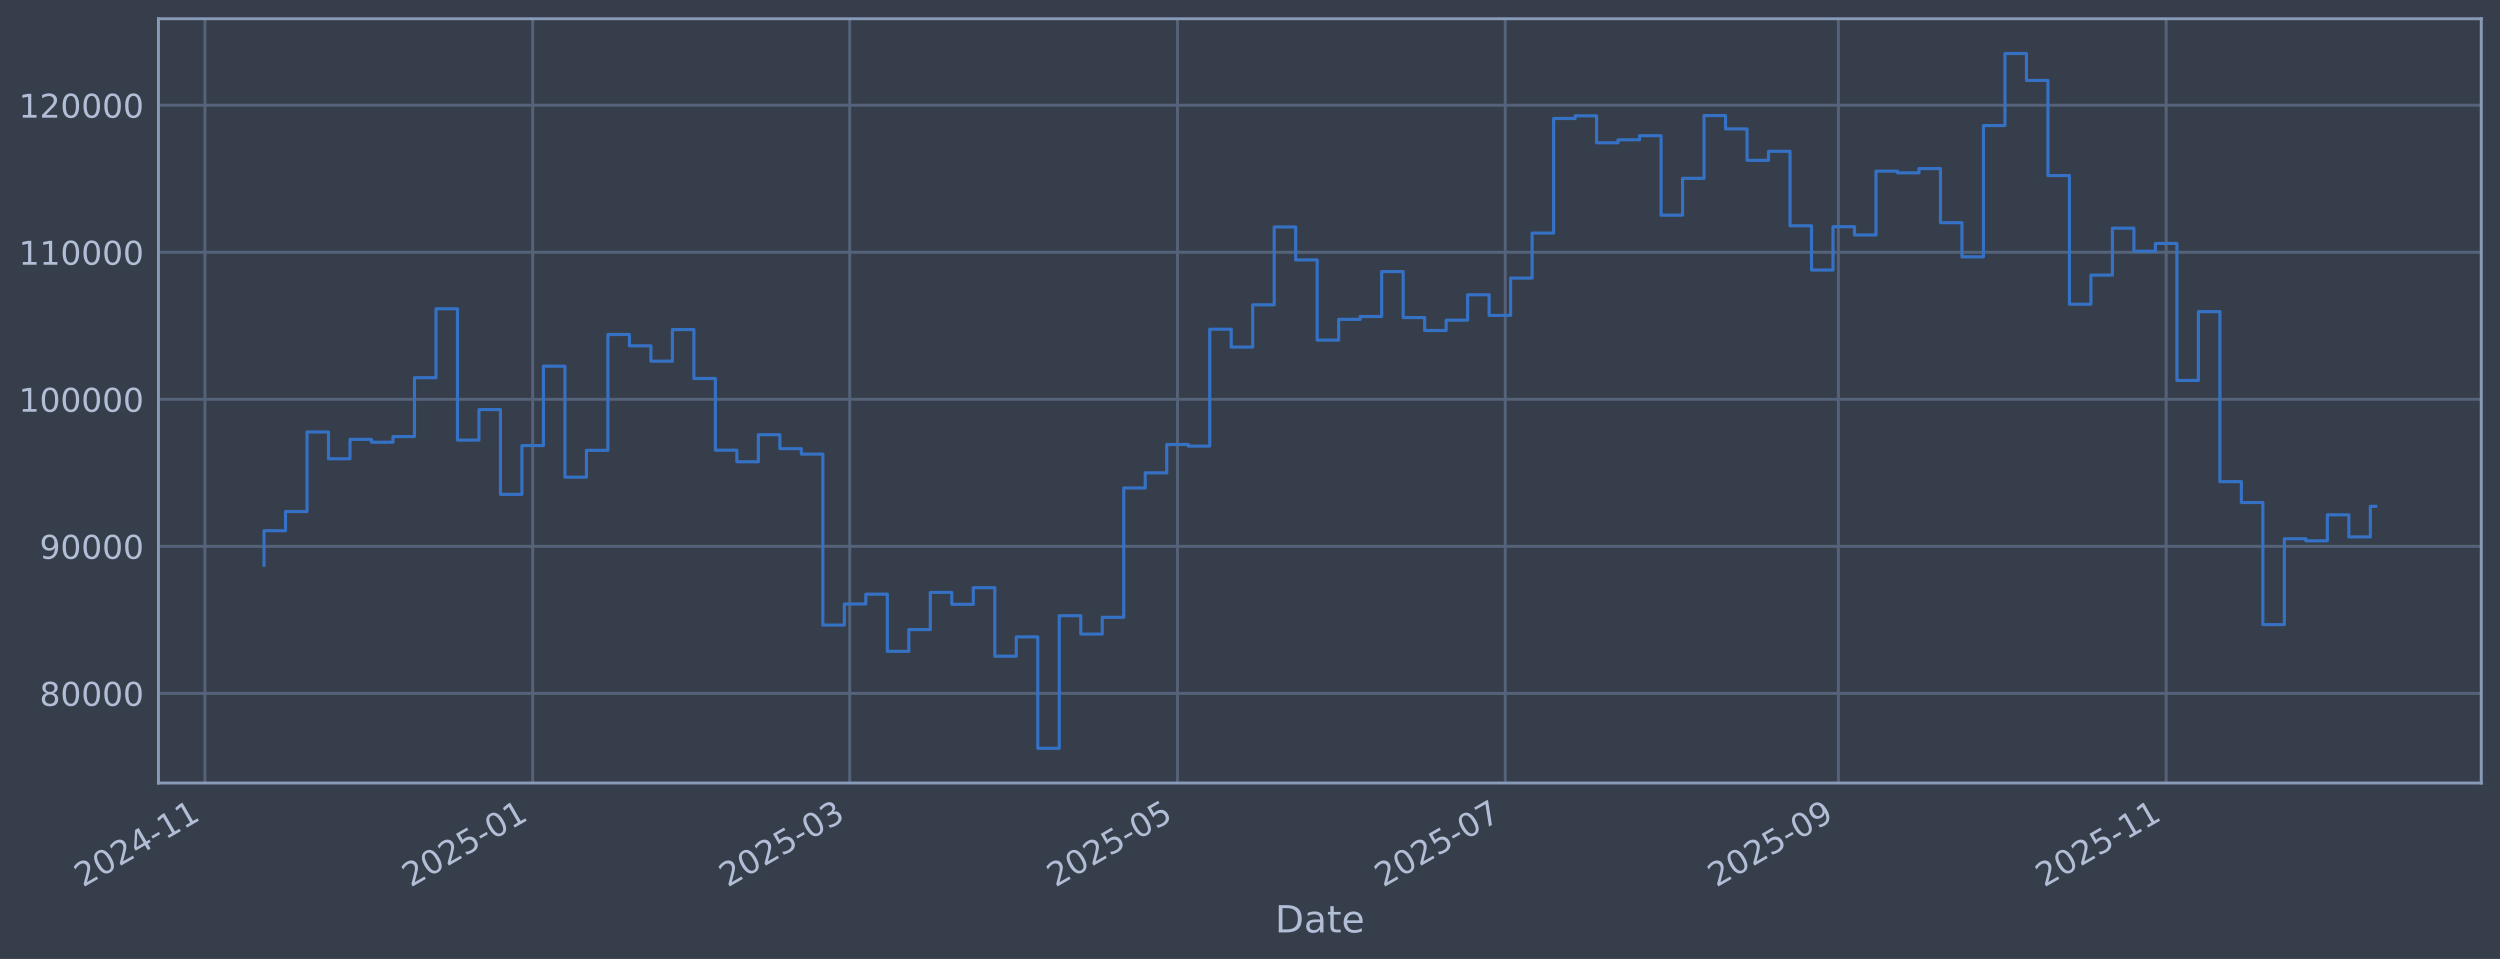
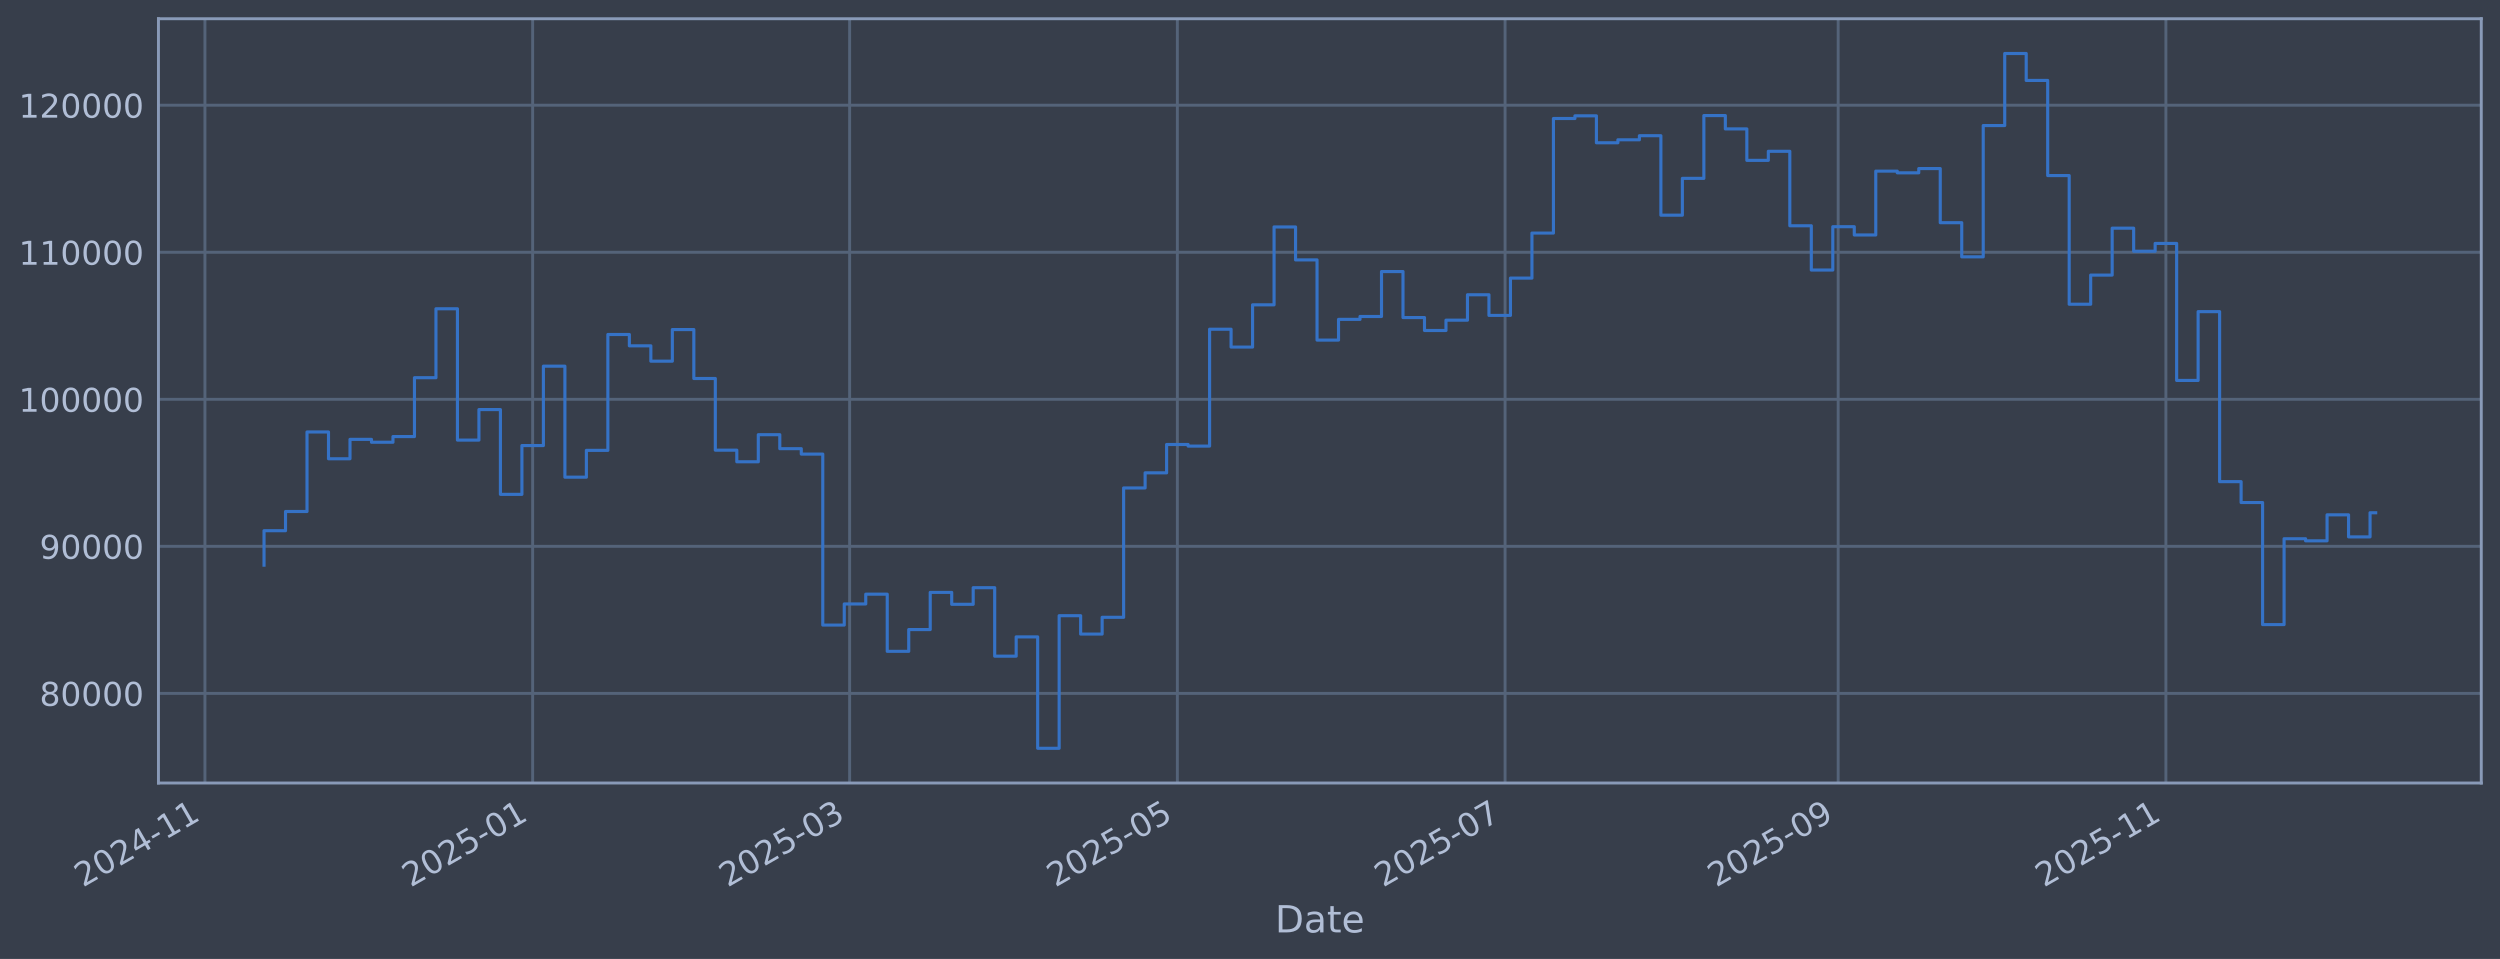
<svg xmlns="http://www.w3.org/2000/svg" xmlns:xlink="http://www.w3.org/1999/xlink" width="960.9pt" height="368.58pt" viewBox="0 0 960.9 368.58" version="1.1">
  <defs>
    <style type="text/css">*{stroke-linejoin: round; stroke-linecap: butt}</style>
  </defs>
  <g id="figure_1">
    <g id="patch_1">
      <path d="M 0 368.58  L 960.9 368.58  L 960.9 0  L 0 0  z " style="fill: #373e4b" />
    </g>
    <g id="axes_1">
      <g id="patch_2">
        <path d="M 60.901 300.96  L 953.701 300.96  L 953.701 7.2  L 60.901 7.2  z " style="fill: #373e4b" />
      </g>
      <g id="matplotlib.axis_1">
        <g id="xtick_1">
          <g id="line2d_1">
-             <path d="M 78.765 300.96  L 78.765 7.2  " clip-path="url(#pfa704a5f9e)" style="fill: none; stroke: #546379; stroke-width: 1.12; stroke-linecap: square" />
+             <path d="M 78.768 300.96  L 78.768 7.2  " clip-path="url(#pe2010d8e89)" style="fill: none; stroke: #546379; stroke-width: 1.12; stroke-linecap: square" />
          </g>
          <g id="line2d_2" />
          <g id="text_1">
-             <g style="fill: #b1bed6" transform="translate(31.86132 341.1745) rotate(-30) scale(0.126 -0.126)">
+             <g style="fill: #b1bed6" transform="translate(31.86438 341.1745) rotate(-30) scale(0.126 -0.126)">
              <defs>
                <path id="DejaVuSans-32" d="M 1228 531  L 3431 531  L 3431 0  L 469 0  L 469 531  Q 828 903 1448 1529  Q 2069 2156 2228 2338  Q 2531 2678 2651 2914  Q 2772 3150 2772 3378  Q 2772 3750 2511 3984  Q 2250 4219 1831 4219  Q 1534 4219 1204 4116  Q 875 4013 500 3803  L 500 4441  Q 881 4594 1212 4672  Q 1544 4750 1819 4750  Q 2544 4750 2975 4387  Q 3406 4025 3406 3419  Q 3406 3131 3298 2873  Q 3191 2616 2906 2266  Q 2828 2175 2409 1742  Q 1991 1309 1228 531  z " transform="scale(0.015625)" />
                <path id="DejaVuSans-30" d="M 2034 4250  Q 1547 4250 1301 3770  Q 1056 3291 1056 2328  Q 1056 1369 1301 889  Q 1547 409 2034 409  Q 2525 409 2770 889  Q 3016 1369 3016 2328  Q 3016 3291 2770 3770  Q 2525 4250 2034 4250  z M 2034 4750  Q 2819 4750 3233 4129  Q 3647 3509 3647 2328  Q 3647 1150 3233 529  Q 2819 -91 2034 -91  Q 1250 -91 836 529  Q 422 1150 422 2328  Q 422 3509 836 4129  Q 1250 4750 2034 4750  z " transform="scale(0.015625)" />
                <path id="DejaVuSans-34" d="M 2419 4116  L 825 1625  L 2419 1625  L 2419 4116  z M 2253 4666  L 3047 4666  L 3047 1625  L 3713 1625  L 3713 1100  L 3047 1100  L 3047 0  L 2419 0  L 2419 1100  L 313 1100  L 313 1709  L 2253 4666  z " transform="scale(0.015625)" />
                <path id="DejaVuSans-2d" d="M 313 2009  L 1997 2009  L 1997 1497  L 313 1497  L 313 2009  z " transform="scale(0.015625)" />
                <path id="DejaVuSans-31" d="M 794 531  L 1825 531  L 1825 4091  L 703 3866  L 703 4441  L 1819 4666  L 2450 4666  L 2450 531  L 3481 531  L 3481 0  L 794 0  L 794 531  z " transform="scale(0.015625)" />
              </defs>
              <use xlink:href="#DejaVuSans-32" />
              <use xlink:href="#DejaVuSans-30" transform="translate(63.62305 0)" />
              <use xlink:href="#DejaVuSans-32" transform="translate(127.2461 0)" />
              <use xlink:href="#DejaVuSans-34" transform="translate(190.8691 0)" />
              <use xlink:href="#DejaVuSans-2d" transform="translate(254.4922 0)" />
              <use xlink:href="#DejaVuSans-31" transform="translate(290.5762 0)" />
              <use xlink:href="#DejaVuSans-31" transform="translate(354.1992 0)" />
            </g>
          </g>
        </g>
        <g id="xtick_2">
          <g id="line2d_3">
-             <path d="M 204.745 300.96  L 204.745 7.2  " clip-path="url(#pfa704a5f9e)" style="fill: none; stroke: #546379; stroke-width: 1.12; stroke-linecap: square" />
+             <path d="M 204.731 300.96  L 204.731 7.2  " clip-path="url(#pe2010d8e89)" style="fill: none; stroke: #546379; stroke-width: 1.12; stroke-linecap: square" />
          </g>
          <g id="line2d_4" />
          <g id="text_2">
-             <g style="fill: #b1bed6" transform="translate(157.8414 341.1745) rotate(-30) scale(0.126 -0.126)">
+             <g style="fill: #b1bed6" transform="translate(157.8275 341.1745) rotate(-30) scale(0.126 -0.126)">
              <defs>
                <path id="DejaVuSans-35" d="M 691 4666  L 3169 4666  L 3169 4134  L 1269 4134  L 1269 2991  Q 1406 3038 1543 3061  Q 1681 3084 1819 3084  Q 2600 3084 3056 2656  Q 3513 2228 3513 1497  Q 3513 744 3044 326  Q 2575 -91 1722 -91  Q 1428 -91 1123 -41  Q 819 9 494 109  L 494 744  Q 775 591 1075 516  Q 1375 441 1709 441  Q 2250 441 2565 725  Q 2881 1009 2881 1497  Q 2881 1984 2565 2268  Q 2250 2553 1709 2553  Q 1456 2553 1204 2497  Q 953 2441 691 2322  L 691 4666  z " transform="scale(0.015625)" />
              </defs>
              <use xlink:href="#DejaVuSans-32" />
              <use xlink:href="#DejaVuSans-30" transform="translate(63.62305 0)" />
              <use xlink:href="#DejaVuSans-32" transform="translate(127.2461 0)" />
              <use xlink:href="#DejaVuSans-35" transform="translate(190.8691 0)" />
              <use xlink:href="#DejaVuSans-2d" transform="translate(254.4922 0)" />
              <use xlink:href="#DejaVuSans-30" transform="translate(290.5762 0)" />
              <use xlink:href="#DejaVuSans-31" transform="translate(354.1992 0)" />
            </g>
          </g>
        </g>
        <g id="xtick_3">
          <g id="line2d_5">
-             <path d="M 326.594 300.96  L 326.594 7.2  " clip-path="url(#pfa704a5f9e)" style="fill: none; stroke: #546379; stroke-width: 1.12; stroke-linecap: square" />
+             <path d="M 326.564 300.96  L 326.564 7.2  " clip-path="url(#pe2010d8e89)" style="fill: none; stroke: #546379; stroke-width: 1.12; stroke-linecap: square" />
          </g>
          <g id="line2d_6" />
          <g id="text_3">
-             <g style="fill: #b1bed6" transform="translate(279.691 341.1745) rotate(-30) scale(0.126 -0.126)">
+             <g style="fill: #b1bed6" transform="translate(279.6607 341.1745) rotate(-30) scale(0.126 -0.126)">
              <defs>
                <path id="DejaVuSans-33" d="M 2597 2516  Q 3050 2419 3304 2112  Q 3559 1806 3559 1356  Q 3559 666 3084 287  Q 2609 -91 1734 -91  Q 1441 -91 1130 -33  Q 819 25 488 141  L 488 750  Q 750 597 1062 519  Q 1375 441 1716 441  Q 2309 441 2620 675  Q 2931 909 2931 1356  Q 2931 1769 2642 2001  Q 2353 2234 1838 2234  L 1294 2234  L 1294 2753  L 1863 2753  Q 2328 2753 2575 2939  Q 2822 3125 2822 3475  Q 2822 3834 2567 4026  Q 2313 4219 1838 4219  Q 1578 4219 1281 4162  Q 984 4106 628 3988  L 628 4550  Q 988 4650 1302 4700  Q 1616 4750 1894 4750  Q 2613 4750 3031 4423  Q 3450 4097 3450 3541  Q 3450 3153 3228 2886  Q 3006 2619 2597 2516  z " transform="scale(0.015625)" />
              </defs>
              <use xlink:href="#DejaVuSans-32" />
              <use xlink:href="#DejaVuSans-30" transform="translate(63.62305 0)" />
              <use xlink:href="#DejaVuSans-32" transform="translate(127.2461 0)" />
              <use xlink:href="#DejaVuSans-35" transform="translate(190.8691 0)" />
              <use xlink:href="#DejaVuSans-2d" transform="translate(254.4922 0)" />
              <use xlink:href="#DejaVuSans-30" transform="translate(290.5762 0)" />
              <use xlink:href="#DejaVuSans-33" transform="translate(354.1992 0)" />
            </g>
          </g>
        </g>
        <g id="xtick_4">
          <g id="line2d_7">
-             <path d="M 452.574 300.96  L 452.574 7.2  " clip-path="url(#pfa704a5f9e)" style="fill: none; stroke: #546379; stroke-width: 1.12; stroke-linecap: square" />
+             <path d="M 452.527 300.96  L 452.527 7.2  " clip-path="url(#pe2010d8e89)" style="fill: none; stroke: #546379; stroke-width: 1.12; stroke-linecap: square" />
          </g>
          <g id="line2d_8" />
          <g id="text_4">
-             <g style="fill: #b1bed6" transform="translate(405.6711 341.1745) rotate(-30) scale(0.126 -0.126)">
+             <g style="fill: #b1bed6" transform="translate(405.6239 341.1745) rotate(-30) scale(0.126 -0.126)">
              <use xlink:href="#DejaVuSans-32" />
              <use xlink:href="#DejaVuSans-30" transform="translate(63.62305 0)" />
              <use xlink:href="#DejaVuSans-32" transform="translate(127.2461 0)" />
              <use xlink:href="#DejaVuSans-35" transform="translate(190.8691 0)" />
              <use xlink:href="#DejaVuSans-2d" transform="translate(254.4922 0)" />
              <use xlink:href="#DejaVuSans-30" transform="translate(290.5762 0)" />
              <use xlink:href="#DejaVuSans-35" transform="translate(354.1992 0)" />
            </g>
          </g>
        </g>
        <g id="xtick_5">
          <g id="line2d_9">
-             <path d="M 578.555 300.96  L 578.555 7.2  " clip-path="url(#pfa704a5f9e)" style="fill: none; stroke: #546379; stroke-width: 1.12; stroke-linecap: square" />
+             <path d="M 578.49 300.96  L 578.49 7.2  " clip-path="url(#pe2010d8e89)" style="fill: none; stroke: #546379; stroke-width: 1.12; stroke-linecap: square" />
          </g>
          <g id="line2d_10" />
          <g id="text_5">
-             <g style="fill: #b1bed6" transform="translate(531.6512 341.1745) rotate(-30) scale(0.126 -0.126)">
+             <g style="fill: #b1bed6" transform="translate(531.587 341.1745) rotate(-30) scale(0.126 -0.126)">
              <defs>
                <path id="DejaVuSans-37" d="M 525 4666  L 3525 4666  L 3525 4397  L 1831 0  L 1172 0  L 2766 4134  L 525 4134  L 525 4666  z " transform="scale(0.015625)" />
              </defs>
              <use xlink:href="#DejaVuSans-32" />
              <use xlink:href="#DejaVuSans-30" transform="translate(63.62305 0)" />
              <use xlink:href="#DejaVuSans-32" transform="translate(127.2461 0)" />
              <use xlink:href="#DejaVuSans-35" transform="translate(190.8691 0)" />
              <use xlink:href="#DejaVuSans-2d" transform="translate(254.4922 0)" />
              <use xlink:href="#DejaVuSans-30" transform="translate(290.5762 0)" />
              <use xlink:href="#DejaVuSans-37" transform="translate(354.1992 0)" />
            </g>
          </g>
        </g>
        <g id="xtick_6">
          <g id="line2d_11">
-             <path d="M 706.6 300.96  L 706.6 7.2  " clip-path="url(#pfa704a5f9e)" style="fill: none; stroke: #546379; stroke-width: 1.12; stroke-linecap: square" />
+             <path d="M 706.518 300.96  L 706.518 7.2  " clip-path="url(#pe2010d8e89)" style="fill: none; stroke: #546379; stroke-width: 1.12; stroke-linecap: square" />
          </g>
          <g id="line2d_12" />
          <g id="text_6">
-             <g style="fill: #b1bed6" transform="translate(659.6966 341.1745) rotate(-30) scale(0.126 -0.126)">
+             <g style="fill: #b1bed6" transform="translate(659.6152 341.1745) rotate(-30) scale(0.126 -0.126)">
              <defs>
                <path id="DejaVuSans-39" d="M 703 97  L 703 672  Q 941 559 1184 500  Q 1428 441 1663 441  Q 2288 441 2617 861  Q 2947 1281 2994 2138  Q 2813 1869 2534 1725  Q 2256 1581 1919 1581  Q 1219 1581 811 2004  Q 403 2428 403 3163  Q 403 3881 828 4315  Q 1253 4750 1959 4750  Q 2769 4750 3195 4129  Q 3622 3509 3622 2328  Q 3622 1225 3098 567  Q 2575 -91 1691 -91  Q 1453 -91 1209 -44  Q 966 3 703 97  z M 1959 2075  Q 2384 2075 2632 2365  Q 2881 2656 2881 3163  Q 2881 3666 2632 3958  Q 2384 4250 1959 4250  Q 1534 4250 1286 3958  Q 1038 3666 1038 3163  Q 1038 2656 1286 2365  Q 1534 2075 1959 2075  z " transform="scale(0.015625)" />
              </defs>
              <use xlink:href="#DejaVuSans-32" />
              <use xlink:href="#DejaVuSans-30" transform="translate(63.62305 0)" />
              <use xlink:href="#DejaVuSans-32" transform="translate(127.2461 0)" />
              <use xlink:href="#DejaVuSans-35" transform="translate(190.8691 0)" />
              <use xlink:href="#DejaVuSans-2d" transform="translate(254.4922 0)" />
              <use xlink:href="#DejaVuSans-30" transform="translate(290.5762 0)" />
              <use xlink:href="#DejaVuSans-39" transform="translate(354.1992 0)" />
            </g>
          </g>
        </g>
        <g id="xtick_7">
          <g id="line2d_13">
-             <path d="M 832.58 300.96  L 832.58 7.2  " clip-path="url(#pfa704a5f9e)" style="fill: none; stroke: #546379; stroke-width: 1.12; stroke-linecap: square" />
+             <path d="M 832.482 300.96  L 832.482 7.2  " clip-path="url(#pe2010d8e89)" style="fill: none; stroke: #546379; stroke-width: 1.12; stroke-linecap: square" />
          </g>
          <g id="line2d_14" />
          <g id="text_7">
-             <g style="fill: #b1bed6" transform="translate(785.6767 341.1745) rotate(-30) scale(0.126 -0.126)">
+             <g style="fill: #b1bed6" transform="translate(785.5783 341.1745) rotate(-30) scale(0.126 -0.126)">
              <use xlink:href="#DejaVuSans-32" />
              <use xlink:href="#DejaVuSans-30" transform="translate(63.62305 0)" />
              <use xlink:href="#DejaVuSans-32" transform="translate(127.2461 0)" />
              <use xlink:href="#DejaVuSans-35" transform="translate(190.8691 0)" />
              <use xlink:href="#DejaVuSans-2d" transform="translate(254.4922 0)" />
              <use xlink:href="#DejaVuSans-31" transform="translate(290.5762 0)" />
              <use xlink:href="#DejaVuSans-31" transform="translate(354.1992 0)" />
            </g>
          </g>
        </g>
        <g id="text_8">
          <g style="fill: #b1bed6" transform="translate(490.0914 358.3856) scale(0.144 -0.144)">
            <defs>
              <path id="DejaVuSans-44" d="M 1259 4147  L 1259 519  L 2022 519  Q 2988 519 3436 956  Q 3884 1394 3884 2338  Q 3884 3275 3436 3711  Q 2988 4147 2022 4147  L 1259 4147  z M 628 4666  L 1925 4666  Q 3281 4666 3915 4102  Q 4550 3538 4550 2338  Q 4550 1131 3912 565  Q 3275 0 1925 0  L 628 0  L 628 4666  z " transform="scale(0.015625)" />
              <path id="DejaVuSans-61" d="M 2194 1759  Q 1497 1759 1228 1600  Q 959 1441 959 1056  Q 959 750 1161 570  Q 1363 391 1709 391  Q 2188 391 2477 730  Q 2766 1069 2766 1631  L 2766 1759  L 2194 1759  z M 3341 1997  L 3341 0  L 2766 0  L 2766 531  Q 2569 213 2275 61  Q 1981 -91 1556 -91  Q 1019 -91 701 211  Q 384 513 384 1019  Q 384 1609 779 1909  Q 1175 2209 1959 2209  L 2766 2209  L 2766 2266  Q 2766 2663 2505 2880  Q 2244 3097 1772 3097  Q 1472 3097 1187 3025  Q 903 2953 641 2809  L 641 3341  Q 956 3463 1253 3523  Q 1550 3584 1831 3584  Q 2591 3584 2966 3190  Q 3341 2797 3341 1997  z " transform="scale(0.015625)" />
              <path id="DejaVuSans-74" d="M 1172 4494  L 1172 3500  L 2356 3500  L 2356 3053  L 1172 3053  L 1172 1153  Q 1172 725 1289 603  Q 1406 481 1766 481  L 2356 481  L 2356 0  L 1766 0  Q 1100 0 847 248  Q 594 497 594 1153  L 594 3053  L 172 3053  L 172 3500  L 594 3500  L 594 4494  L 1172 4494  z " transform="scale(0.015625)" />
              <path id="DejaVuSans-65" d="M 3597 1894  L 3597 1613  L 953 1613  Q 991 1019 1311 708  Q 1631 397 2203 397  Q 2534 397 2845 478  Q 3156 559 3463 722  L 3463 178  Q 3153 47 2828 -22  Q 2503 -91 2169 -91  Q 1331 -91 842 396  Q 353 884 353 1716  Q 353 2575 817 3079  Q 1281 3584 2069 3584  Q 2775 3584 3186 3129  Q 3597 2675 3597 1894  z M 3022 2063  Q 3016 2534 2758 2815  Q 2500 3097 2075 3097  Q 1594 3097 1305 2825  Q 1016 2553 972 2059  L 3022 2063  z " transform="scale(0.015625)" />
            </defs>
            <use xlink:href="#DejaVuSans-44" />
            <use xlink:href="#DejaVuSans-61" transform="translate(77.00195 0)" />
            <use xlink:href="#DejaVuSans-74" transform="translate(138.2812 0)" />
            <use xlink:href="#DejaVuSans-65" transform="translate(177.4902 0)" />
          </g>
        </g>
      </g>
      <g id="matplotlib.axis_2">
        <g id="ytick_1">
          <g id="line2d_15">
-             <path d="M 60.901 266.507  L 953.701 266.507  " clip-path="url(#pfa704a5f9e)" style="fill: none; stroke: #546379; stroke-width: 1.12; stroke-linecap: square" />
+             <path d="M 60.901 266.507  L 953.701 266.507  " clip-path="url(#pe2010d8e89)" style="fill: none; stroke: #546379; stroke-width: 1.12; stroke-linecap: square" />
          </g>
          <g id="line2d_16" />
          <g id="text_9">
            <g style="fill: #b1bed6" transform="translate(15.21675 271.2944) scale(0.126 -0.126)">
              <defs>
                <path id="DejaVuSans-38" d="M 2034 2216  Q 1584 2216 1326 1975  Q 1069 1734 1069 1313  Q 1069 891 1326 650  Q 1584 409 2034 409  Q 2484 409 2743 651  Q 3003 894 3003 1313  Q 3003 1734 2745 1975  Q 2488 2216 2034 2216  z M 1403 2484  Q 997 2584 770 2862  Q 544 3141 544 3541  Q 544 4100 942 4425  Q 1341 4750 2034 4750  Q 2731 4750 3128 4425  Q 3525 4100 3525 3541  Q 3525 3141 3298 2862  Q 3072 2584 2669 2484  Q 3125 2378 3379 2068  Q 3634 1759 3634 1313  Q 3634 634 3220 271  Q 2806 -91 2034 -91  Q 1263 -91 848 271  Q 434 634 434 1313  Q 434 1759 690 2068  Q 947 2378 1403 2484  z M 1172 3481  Q 1172 3119 1398 2916  Q 1625 2713 2034 2713  Q 2441 2713 2670 2916  Q 2900 3119 2900 3481  Q 2900 3844 2670 4047  Q 2441 4250 2034 4250  Q 1625 4250 1398 4047  Q 1172 3844 1172 3481  z " transform="scale(0.015625)" />
              </defs>
              <use xlink:href="#DejaVuSans-38" />
              <use xlink:href="#DejaVuSans-30" transform="translate(63.62305 0)" />
              <use xlink:href="#DejaVuSans-30" transform="translate(127.2461 0)" />
              <use xlink:href="#DejaVuSans-30" transform="translate(190.8691 0)" />
              <use xlink:href="#DejaVuSans-30" transform="translate(254.4922 0)" />
            </g>
          </g>
        </g>
        <g id="ytick_2">
          <g id="line2d_17">
-             <path d="M 60.901 209.991  L 953.701 209.991  " clip-path="url(#pfa704a5f9e)" style="fill: none; stroke: #546379; stroke-width: 1.12; stroke-linecap: square" />
+             <path d="M 60.901 209.991  L 953.701 209.991  " clip-path="url(#pe2010d8e89)" style="fill: none; stroke: #546379; stroke-width: 1.12; stroke-linecap: square" />
          </g>
          <g id="line2d_18" />
          <g id="text_10">
            <g style="fill: #b1bed6" transform="translate(15.21675 214.7784) scale(0.126 -0.126)">
              <use xlink:href="#DejaVuSans-39" />
              <use xlink:href="#DejaVuSans-30" transform="translate(63.62305 0)" />
              <use xlink:href="#DejaVuSans-30" transform="translate(127.2461 0)" />
              <use xlink:href="#DejaVuSans-30" transform="translate(190.8691 0)" />
              <use xlink:href="#DejaVuSans-30" transform="translate(254.4922 0)" />
            </g>
          </g>
        </g>
        <g id="ytick_3">
          <g id="line2d_19">
-             <path d="M 60.901 153.475  L 953.701 153.475  " clip-path="url(#pfa704a5f9e)" style="fill: none; stroke: #546379; stroke-width: 1.12; stroke-linecap: square" />
+             <path d="M 60.901 153.475  L 953.701 153.475  " clip-path="url(#pe2010d8e89)" style="fill: none; stroke: #546379; stroke-width: 1.12; stroke-linecap: square" />
          </g>
          <g id="line2d_20" />
          <g id="text_11">
            <g style="fill: #b1bed6" transform="translate(7.2 158.2624) scale(0.126 -0.126)">
              <use xlink:href="#DejaVuSans-31" />
              <use xlink:href="#DejaVuSans-30" transform="translate(63.62305 0)" />
              <use xlink:href="#DejaVuSans-30" transform="translate(127.2461 0)" />
              <use xlink:href="#DejaVuSans-30" transform="translate(190.8691 0)" />
              <use xlink:href="#DejaVuSans-30" transform="translate(254.4922 0)" />
              <use xlink:href="#DejaVuSans-30" transform="translate(318.1152 0)" />
            </g>
          </g>
        </g>
        <g id="ytick_4">
          <g id="line2d_21">
-             <path d="M 60.901 96.959  L 953.701 96.959  " clip-path="url(#pfa704a5f9e)" style="fill: none; stroke: #546379; stroke-width: 1.12; stroke-linecap: square" />
+             <path d="M 60.901 96.959  L 953.701 96.959  " clip-path="url(#pe2010d8e89)" style="fill: none; stroke: #546379; stroke-width: 1.12; stroke-linecap: square" />
          </g>
          <g id="line2d_22" />
          <g id="text_12">
            <g style="fill: #b1bed6" transform="translate(7.2 101.7464) scale(0.126 -0.126)">
              <use xlink:href="#DejaVuSans-31" />
              <use xlink:href="#DejaVuSans-31" transform="translate(63.62305 0)" />
              <use xlink:href="#DejaVuSans-30" transform="translate(127.2461 0)" />
              <use xlink:href="#DejaVuSans-30" transform="translate(190.8691 0)" />
              <use xlink:href="#DejaVuSans-30" transform="translate(254.4922 0)" />
              <use xlink:href="#DejaVuSans-30" transform="translate(318.1152 0)" />
            </g>
          </g>
        </g>
        <g id="ytick_5">
          <g id="line2d_23">
-             <path d="M 60.901 40.443  L 953.701 40.443  " clip-path="url(#pfa704a5f9e)" style="fill: none; stroke: #546379; stroke-width: 1.12; stroke-linecap: square" />
+             <path d="M 60.901 40.443  L 953.701 40.443  " clip-path="url(#pe2010d8e89)" style="fill: none; stroke: #546379; stroke-width: 1.12; stroke-linecap: square" />
          </g>
          <g id="line2d_24" />
          <g id="text_13">
            <g style="fill: #b1bed6" transform="translate(7.2 45.23038) scale(0.126 -0.126)">
              <use xlink:href="#DejaVuSans-31" />
              <use xlink:href="#DejaVuSans-32" transform="translate(63.62305 0)" />
              <use xlink:href="#DejaVuSans-30" transform="translate(127.2461 0)" />
              <use xlink:href="#DejaVuSans-30" transform="translate(190.8691 0)" />
              <use xlink:href="#DejaVuSans-30" transform="translate(254.4922 0)" />
              <use xlink:href="#DejaVuSans-30" transform="translate(318.1152 0)" />
            </g>
          </g>
        </g>
      </g>
      <g id="line2d_25">
-         <path d="M 101.482 217.227  L 101.482 203.982  L 109.743 203.982  L 109.743 196.6  L 118.004 196.6  L 118.004 166.039  L 126.265 166.039  L 126.265 176.325  L 134.526 176.325  L 134.526 168.884  L 142.787 168.884  L 142.787 169.981  L 151.048 169.981  L 151.048 167.799  L 159.309 167.799  L 159.309 145.181  L 167.57 145.181  L 167.57 118.684  L 175.831 118.684  L 175.831 169.15  L 184.092 169.15  L 184.092 157.431  L 192.353 157.431  L 192.353 190.005  L 200.614 190.005  L 200.614 171.257  L 208.875 171.257  L 208.875 140.741  L 217.136 140.741  L 217.136 183.414  L 225.397 183.414  L 225.397 173.103  L 233.658 173.103  L 233.658 128.558  L 241.919 128.558  L 241.919 132.92  L 250.18 132.92  L 250.18 138.823  L 258.441 138.823  L 258.441 126.664  L 266.702 126.664  L 266.702 145.48  L 274.963 145.48  L 274.963 173.026  L 283.224 173.026  L 283.224 177.483  L 291.485 177.483  L 291.485 167.075  L 299.746 167.075  L 299.746 172.449  L 308.007 172.449  L 308.007 174.529  L 316.268 174.529  L 316.268 240.251  L 324.529 240.251  L 324.529 232.136  L 332.79 232.136  L 332.79 228.384  L 341.051 228.384  L 341.051 250.348  L 349.312 250.348  L 349.312 241.982  L 357.573 241.982  L 357.573 227.695  L 365.834 227.695  L 365.834 232.275  L 374.095 232.275  L 374.095 225.885  L 382.356 225.885  L 382.356 252.202  L 390.617 252.202  L 390.617 244.794  L 398.878 244.794  L 398.878 287.607  L 407.139 287.607  L 407.139 236.648  L 415.4 236.648  L 415.4 243.711  L 423.661 243.711  L 423.661 237.274  L 431.922 237.274  L 431.922 187.55  L 440.183 187.55  L 440.183 181.744  L 448.444 181.744  L 448.444 170.843  L 456.705 170.843  L 456.705 171.457  L 464.966 171.457  L 464.966 126.538  L 473.227 126.538  L 473.227 133.4  L 481.488 133.4  L 481.488 117.165  L 489.749 117.165  L 489.749 87.226  L 498.01 87.226  L 498.01 99.891  L 506.271 99.891  L 506.271 130.713  L 514.532 130.713  L 514.532 122.762  L 522.793 122.762  L 522.793 121.64  L 531.054 121.64  L 531.054 104.371  L 539.315 104.371  L 539.315 122.06  L 547.576 122.06  L 547.576 127.024  L 555.837 127.024  L 555.837 123.068  L 564.098 123.068  L 564.098 113.291  L 572.359 113.291  L 572.359 121.228  L 580.62 121.228  L 580.62 106.889  L 588.881 106.889  L 588.881 89.583  L 597.142 89.583  L 597.142 45.556  L 605.403 45.556  L 605.403 44.53  L 613.664 44.53  L 613.664 54.873  L 621.925 54.873  L 621.925 53.734  L 630.186 53.734  L 630.186 52.167  L 638.447 52.167  L 638.447 82.708  L 646.708 82.708  L 646.708 68.563  L 654.969 68.563  L 654.969 44.425  L 663.23 44.425  L 663.23 49.554  L 671.491 49.554  L 671.491 61.631  L 679.752 61.631  L 679.752 58.15  L 688.013 58.15  L 688.013 86.767  L 696.274 86.767  L 696.274 103.793  L 704.535 103.793  L 704.535 87.139  L 712.796 87.139  L 712.796 90.316  L 721.057 90.316  L 721.057 65.776  L 729.318 65.776  L 729.318 66.427  L 737.579 66.427  L 737.579 64.794  L 745.84 64.794  L 745.84 85.598  L 754.101 85.598  L 754.101 98.718  L 762.362 98.718  L 762.362 48.256  L 770.623 48.256  L 770.623 20.553  L 778.884 20.553  L 778.884 30.924  L 787.145 30.924  L 787.145 67.478  L 795.406 67.478  L 795.406 116.932  L 803.667 116.932  L 803.667 105.73  L 811.927 105.73  L 811.927 87.704  L 820.188 87.704  L 820.188 96.572  L 828.449 96.572  L 828.449 93.557  L 836.71 93.557  L 836.71 146.227  L 844.971 146.227  L 844.971 119.779  L 853.232 119.779  L 853.232 185.129  L 861.493 185.129  L 861.493 193.155  L 869.754 193.155  L 869.754 240.071  L 878.015 240.071  L 878.015 207.066  L 886.276 207.066  L 886.276 207.864  L 894.537 207.864  L 894.537 197.886  L 902.798 197.886  L 902.798 206.354  L 911.059 206.354  L 911.059 194.626  L 913.119 194.626  L 913.119 194.626  " clip-path="url(#pfa704a5f9e)" style="fill: none; stroke: #3572c6; stroke-width: 1.2; stroke-linecap: square" />
+         <path d="M 101.482 217.227  L 101.482 203.982  L 109.742 203.982  L 109.742 196.6  L 118.002 196.6  L 118.002 166.039  L 126.262 166.039  L 126.262 176.325  L 134.522 176.325  L 134.522 168.884  L 142.782 168.884  L 142.782 169.981  L 151.042 169.981  L 151.042 167.799  L 159.301 167.799  L 159.301 145.181  L 167.561 145.181  L 167.561 118.684  L 175.821 118.684  L 175.821 169.15  L 184.081 169.15  L 184.081 157.431  L 192.341 157.431  L 192.341 190.005  L 200.601 190.005  L 200.601 171.257  L 208.861 171.257  L 208.861 140.741  L 217.121 140.741  L 217.121 183.414  L 225.381 183.414  L 225.381 173.103  L 233.64 173.103  L 233.64 128.558  L 241.9 128.558  L 241.9 132.92  L 250.16 132.92  L 250.16 138.823  L 258.42 138.823  L 258.42 126.664  L 266.68 126.664  L 266.68 145.48  L 274.94 145.48  L 274.94 173.026  L 283.2 173.026  L 283.2 177.483  L 291.46 177.483  L 291.46 167.075  L 299.719 167.075  L 299.719 172.449  L 307.979 172.449  L 307.979 174.529  L 316.239 174.529  L 316.239 240.251  L 324.499 240.251  L 324.499 232.136  L 332.759 232.136  L 332.759 228.384  L 341.019 228.384  L 341.019 250.348  L 349.279 250.348  L 349.279 241.982  L 357.539 241.982  L 357.539 227.695  L 365.798 227.695  L 365.798 232.275  L 374.058 232.275  L 374.058 225.885  L 382.318 225.885  L 382.318 252.202  L 390.578 252.202  L 390.578 244.794  L 398.838 244.794  L 398.838 287.607  L 407.098 287.607  L 407.098 236.648  L 415.358 236.648  L 415.358 243.711  L 423.618 243.711  L 423.618 237.274  L 431.877 237.274  L 431.877 187.55  L 440.137 187.55  L 440.137 181.744  L 448.397 181.744  L 448.397 170.843  L 456.657 170.843  L 456.657 171.457  L 464.917 171.457  L 464.917 126.538  L 473.177 126.538  L 473.177 133.4  L 481.437 133.4  L 481.437 117.165  L 489.697 117.165  L 489.697 87.226  L 497.957 87.226  L 497.957 99.891  L 506.216 99.891  L 506.216 130.713  L 514.476 130.713  L 514.476 122.762  L 522.736 122.762  L 522.736 121.64  L 530.996 121.64  L 530.996 104.371  L 539.256 104.371  L 539.256 122.06  L 547.516 122.06  L 547.516 127.024  L 555.776 127.024  L 555.776 123.068  L 564.036 123.068  L 564.036 113.291  L 572.295 113.291  L 572.295 121.228  L 580.555 121.228  L 580.555 106.889  L 588.815 106.889  L 588.815 89.583  L 597.075 89.583  L 597.075 45.556  L 605.335 45.556  L 605.335 44.53  L 613.595 44.53  L 613.595 54.873  L 621.855 54.873  L 621.855 53.734  L 630.115 53.734  L 630.115 52.167  L 638.374 52.167  L 638.374 82.708  L 646.634 82.708  L 646.634 68.563  L 654.894 68.563  L 654.894 44.425  L 663.154 44.425  L 663.154 49.554  L 671.414 49.554  L 671.414 61.631  L 679.674 61.631  L 679.674 58.15  L 687.934 58.15  L 687.934 86.767  L 696.194 86.767  L 696.194 103.793  L 704.453 103.793  L 704.453 87.139  L 712.713 87.139  L 712.713 90.316  L 720.973 90.316  L 720.973 65.776  L 729.233 65.776  L 729.233 66.427  L 737.493 66.427  L 737.493 64.794  L 745.753 64.794  L 745.753 85.598  L 754.013 85.598  L 754.013 98.718  L 762.273 98.718  L 762.273 48.256  L 770.533 48.256  L 770.533 20.553  L 778.792 20.553  L 778.792 30.924  L 787.052 30.924  L 787.052 67.478  L 795.312 67.478  L 795.312 116.932  L 803.572 116.932  L 803.572 105.73  L 811.832 105.73  L 811.832 87.704  L 820.092 87.704  L 820.092 96.572  L 828.352 96.572  L 828.352 93.557  L 836.612 93.557  L 836.612 146.227  L 844.871 146.227  L 844.871 119.779  L 853.131 119.779  L 853.131 185.129  L 861.391 185.129  L 861.391 193.155  L 869.651 193.155  L 869.651 240.071  L 877.911 240.071  L 877.911 207.066  L 886.171 207.066  L 886.171 207.864  L 894.431 207.864  L 894.431 197.886  L 902.691 197.886  L 902.691 206.354  L 910.95 206.354  L 910.95 197.079  L 913.119 197.079  L 913.119 197.079  " clip-path="url(#pe2010d8e89)" style="fill: none; stroke: #3572c6; stroke-width: 1.2; stroke-linecap: square" />
      </g>
      <g id="patch_3">
        <path d="M 60.901 300.96  L 60.901 7.2  " style="fill: none; stroke: #899ab8; stroke-width: 1.12; stroke-linejoin: miter; stroke-linecap: square" />
      </g>
      <g id="patch_4">
        <path d="M 953.701 300.96  L 953.701 7.2  " style="fill: none; stroke: #899ab8; stroke-width: 1.12; stroke-linejoin: miter; stroke-linecap: square" />
      </g>
      <g id="patch_5">
        <path d="M 60.901 300.96  L 953.701 300.96  " style="fill: none; stroke: #899ab8; stroke-width: 1.12; stroke-linejoin: miter; stroke-linecap: square" />
      </g>
      <g id="patch_6">
        <path d="M 60.901 7.2  L 953.701 7.2  " style="fill: none; stroke: #899ab8; stroke-width: 1.12; stroke-linejoin: miter; stroke-linecap: square" />
      </g>
    </g>
  </g>
  <defs>
-     <clipPath id="pfa704a5f9e">
+     <clipPath id="pe2010d8e89">
      <rect x="60.901" y="7.2" width="892.8" height="293.76" />
    </clipPath>
  </defs>
</svg>
